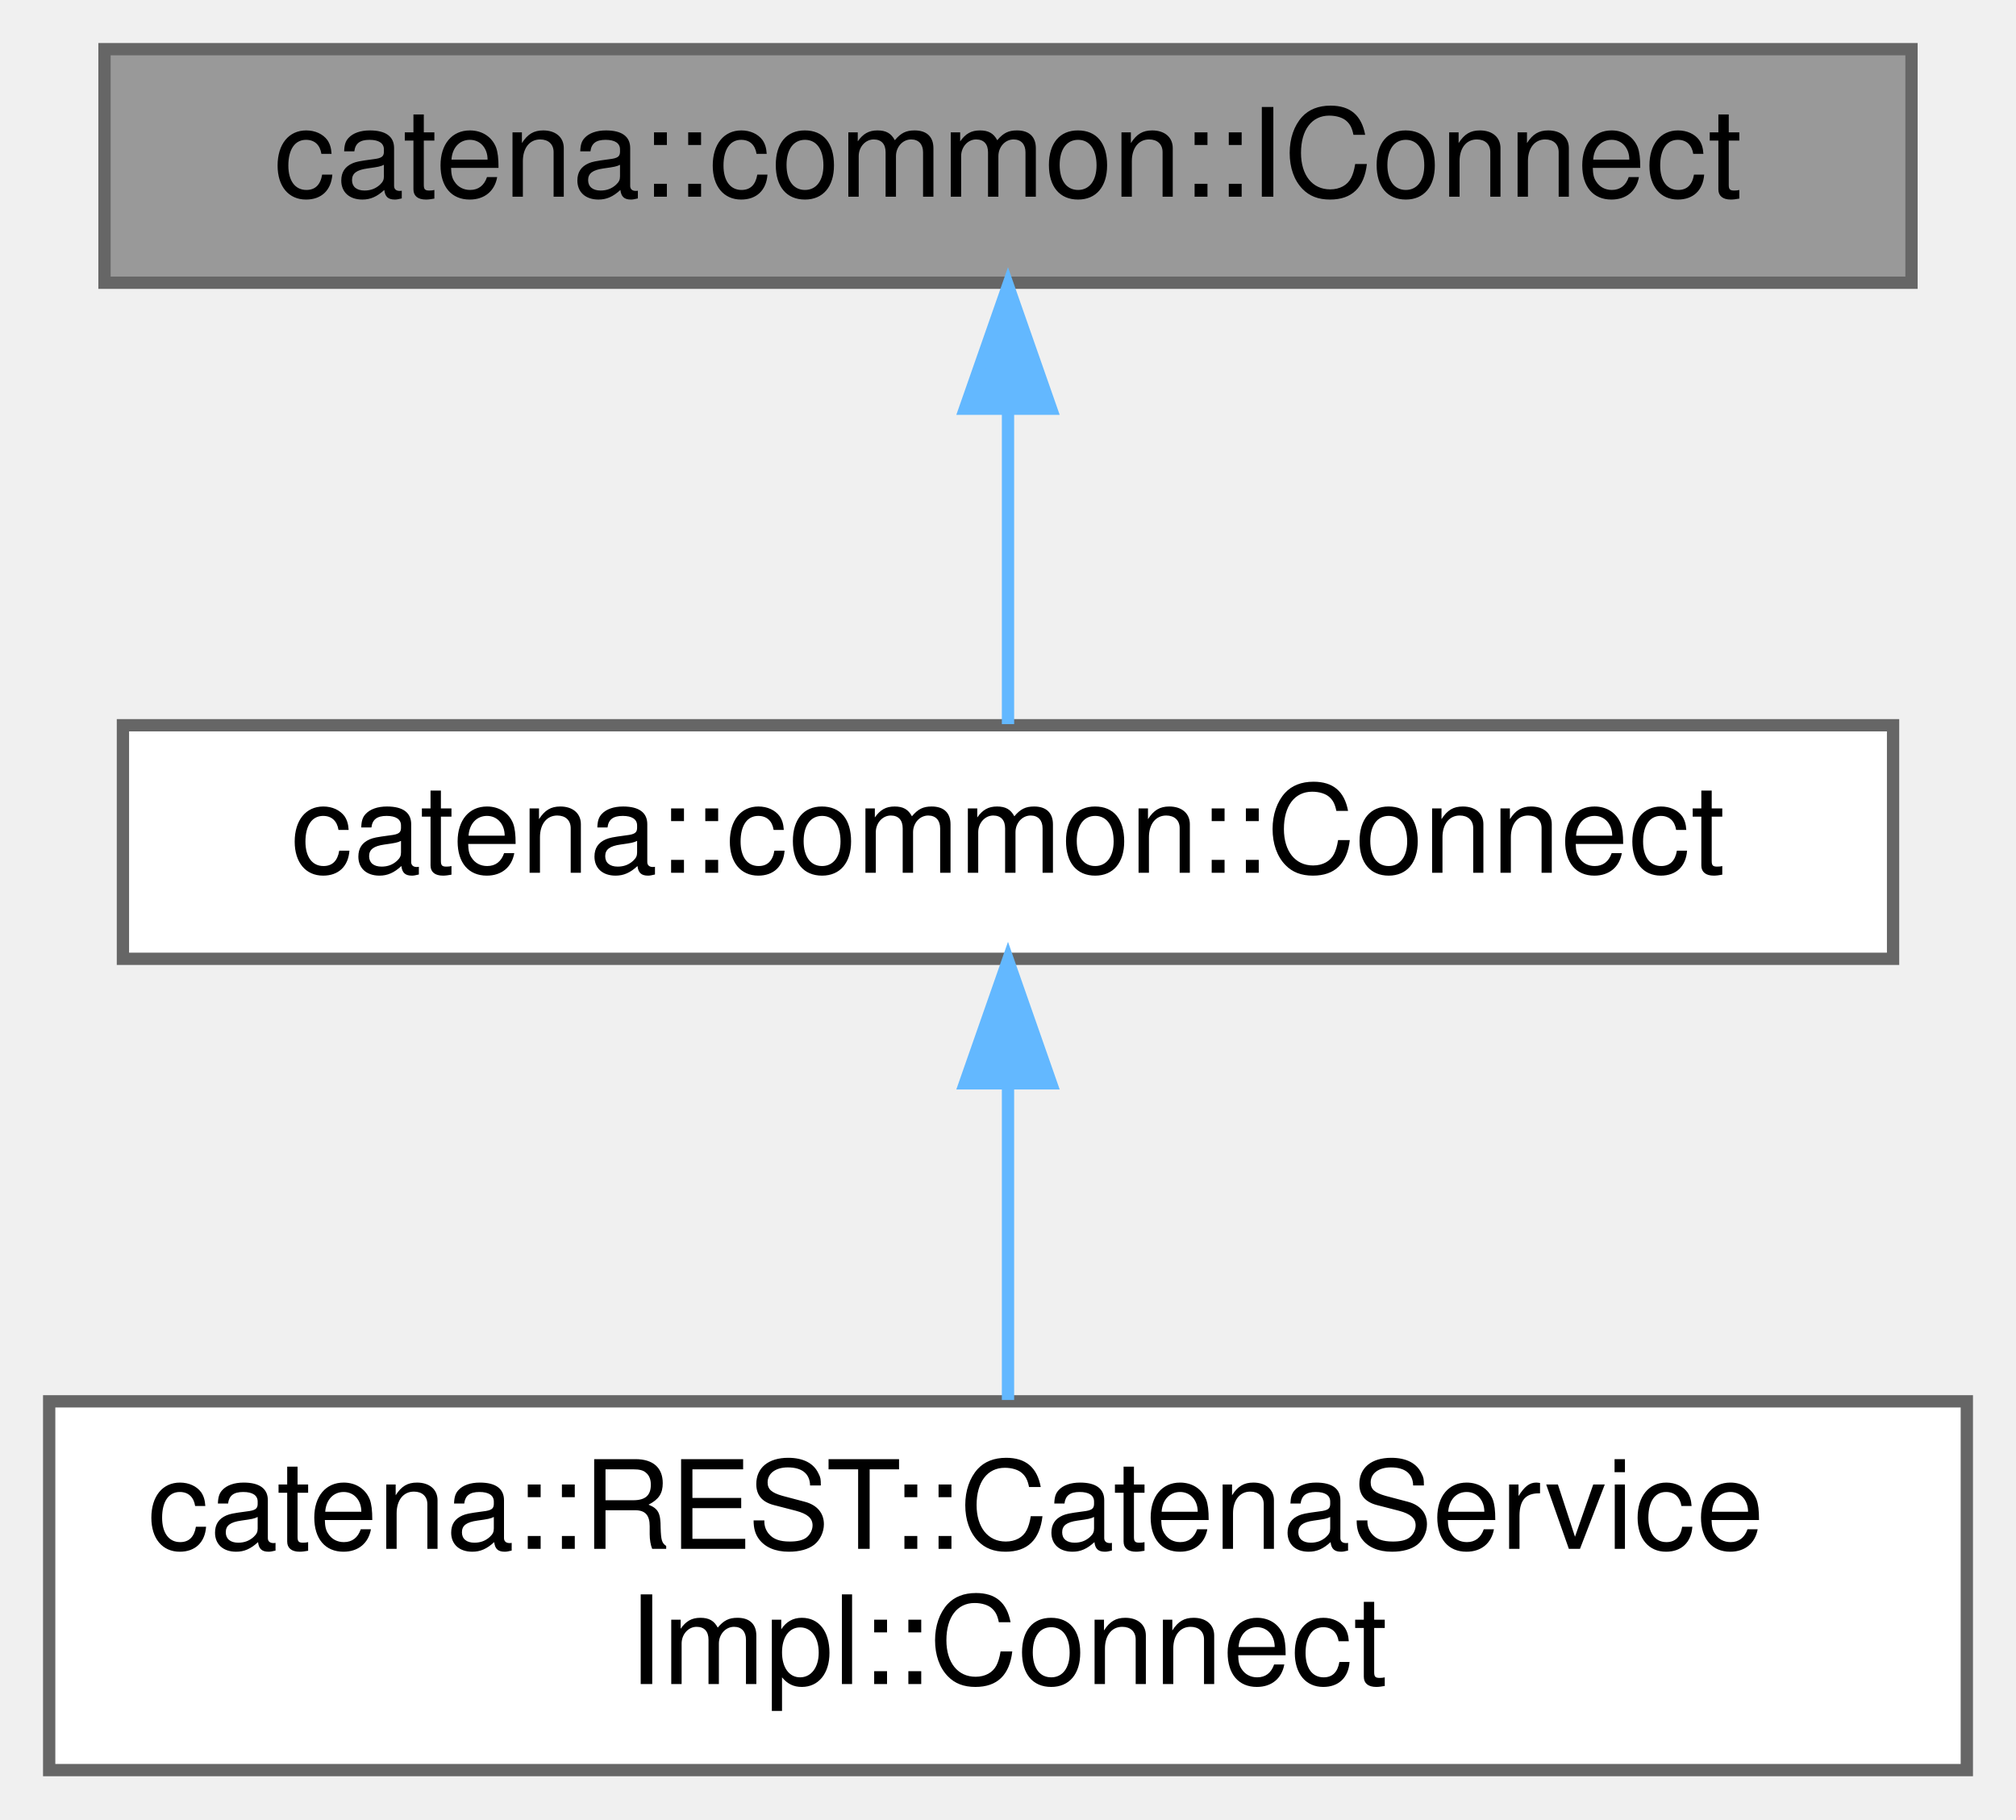
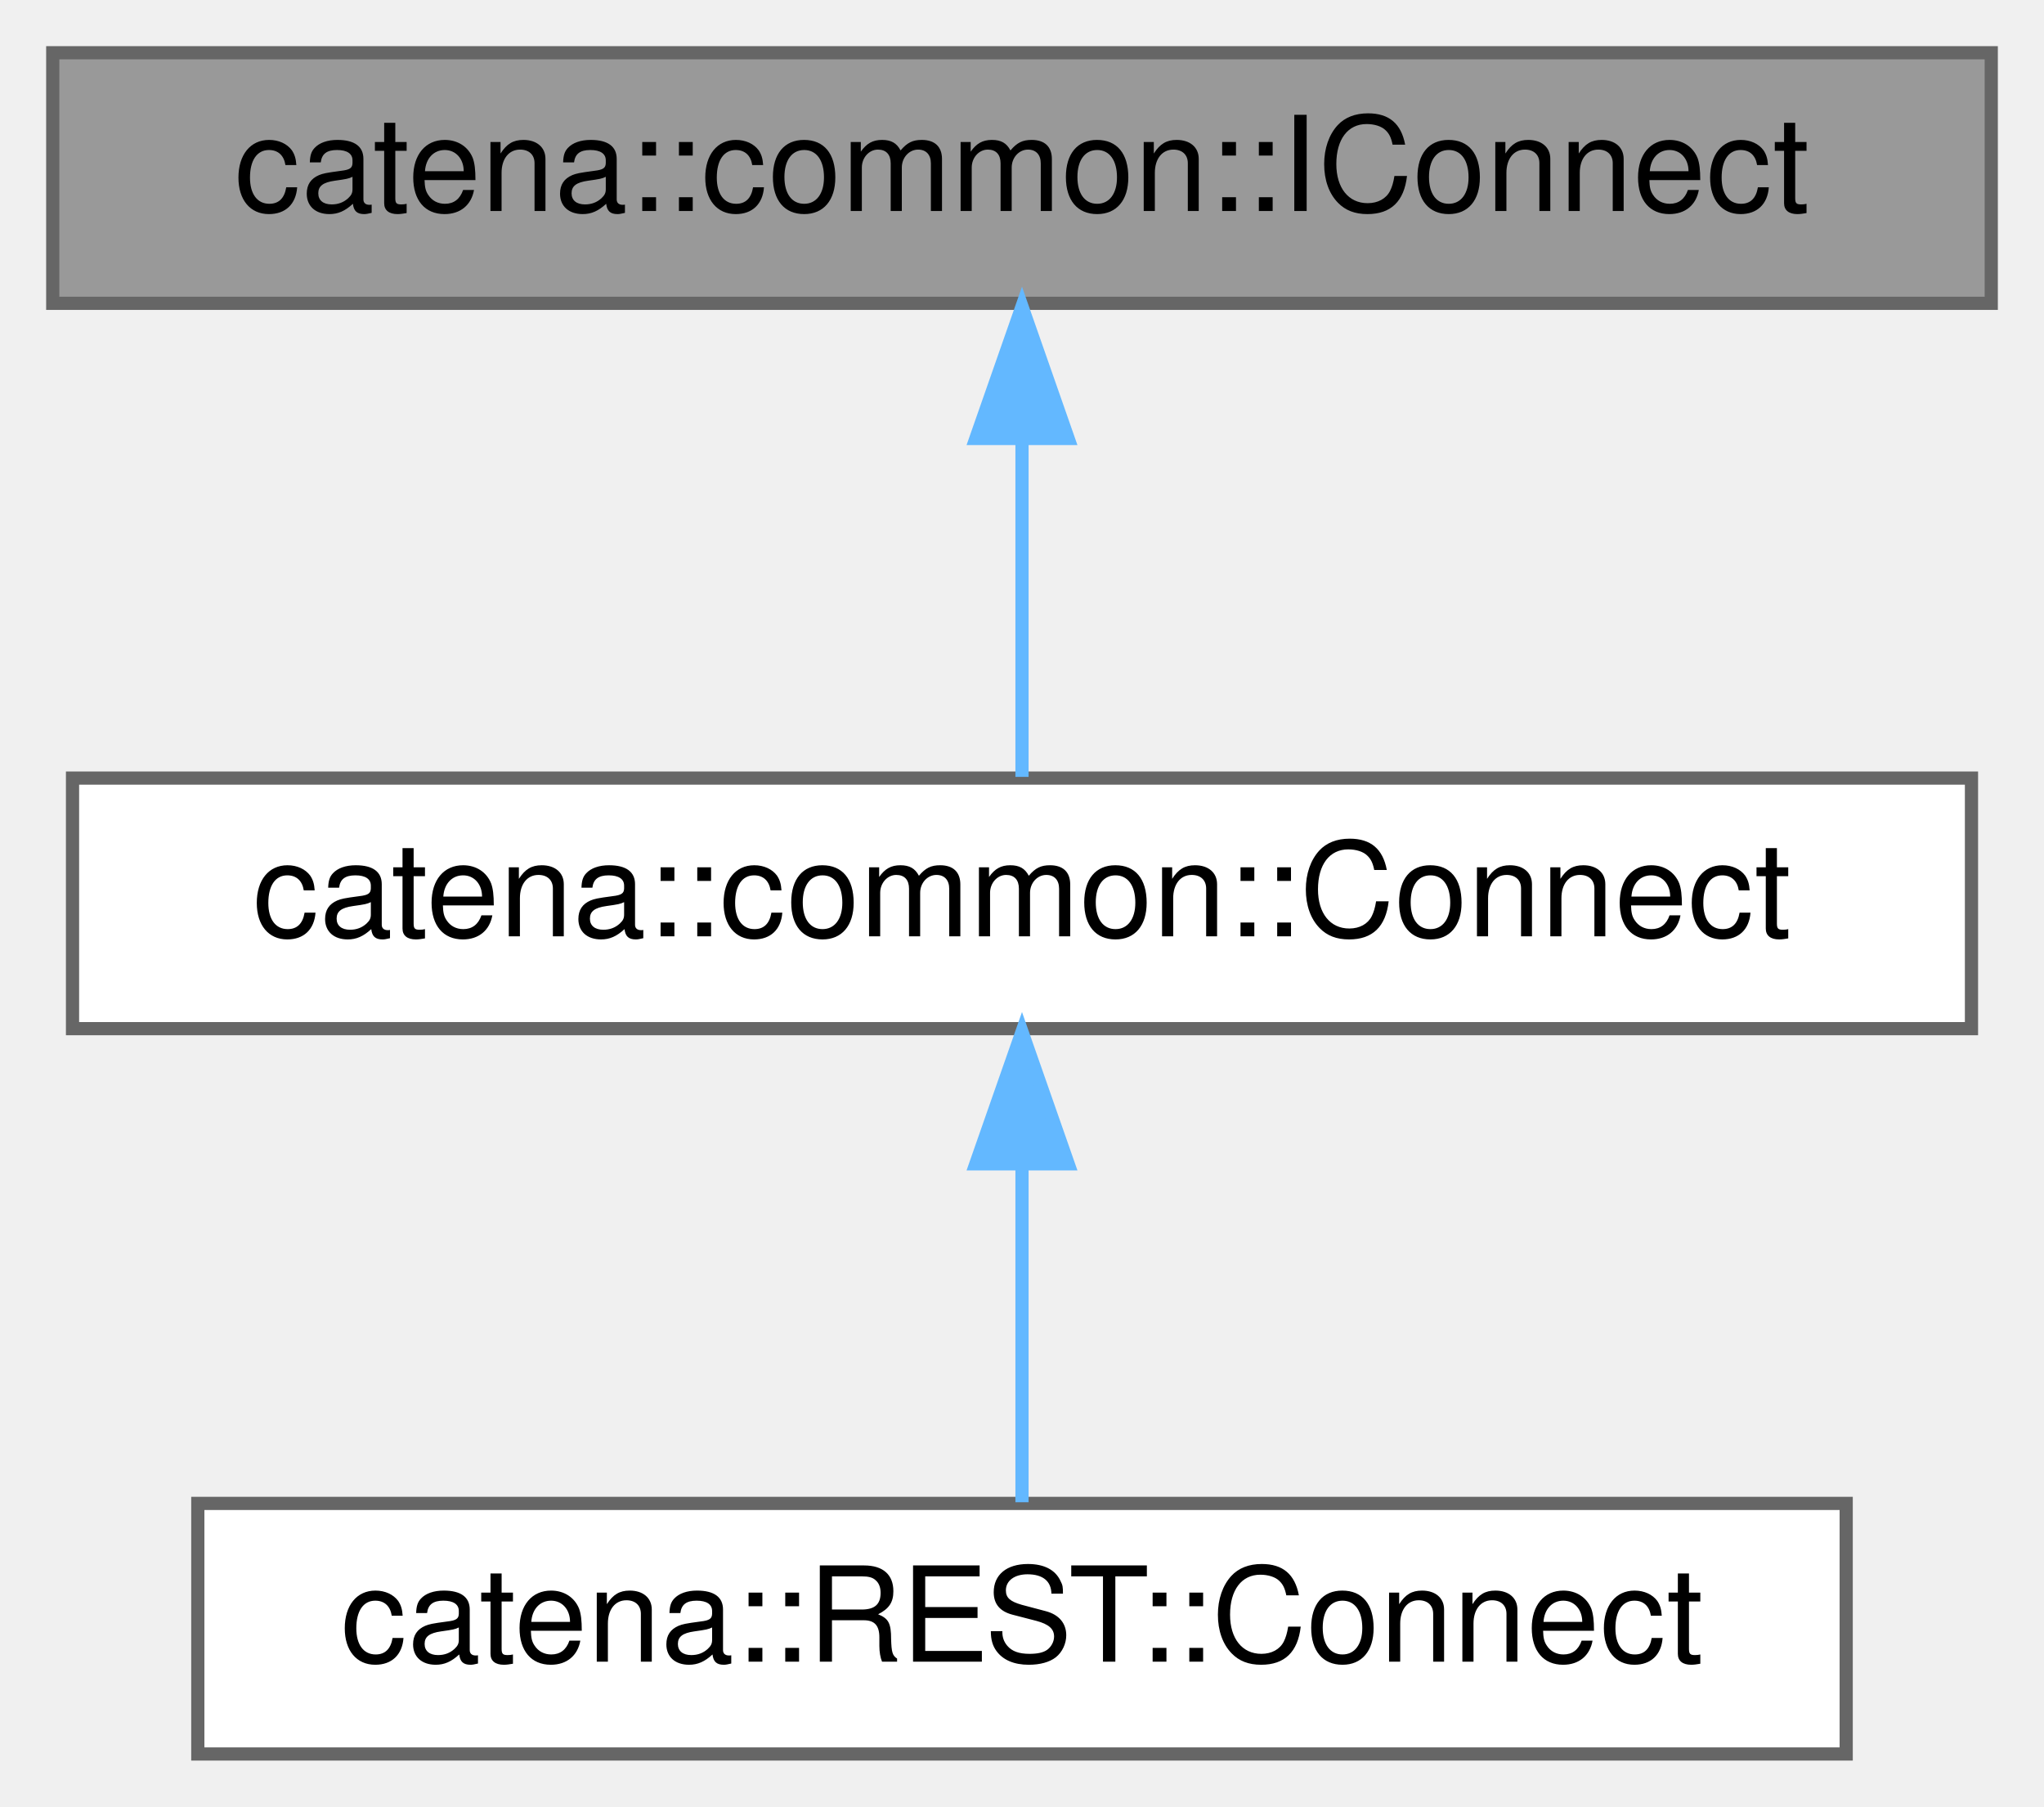
- <svg xmlns="http://www.w3.org/2000/svg" xmlns:xlink="http://www.w3.org/1999/xlink" width="164pt" height="148pt" viewBox="0.00 0.00 164.00 148.00">
-   <g id="graph0" class="graph" transform="scale(1 1) rotate(0) translate(4 144)">
+ <svg xmlns="http://www.w3.org/2000/svg" xmlns:xlink="http://www.w3.org/1999/xlink" width="155pt" height="137pt" viewBox="0.00 0.00 155.00 137.00">
+   <g id="graph0" class="graph" transform="scale(1 1) rotate(0) translate(4 133)">
    <g id="Node000001" class="node">
      <g id="a_Node000001">
-         <a xlink:title="Interface class for Connect.h.">
-           <polygon fill="#999999" stroke="#666666" points="151.5,-140 4.5,-140 4.5,-121 151.5,-121 151.5,-140" />
-           <text text-anchor="middle" x="78" y="-128" font-family="Helvetica,sans-Serif" font-size="10.00">catena::common::IConnect</text>
+         <a xlink:title="Interface class for Connect RPCs.">
+           <polygon fill="#999999" stroke="#666666" points="147,-129 0,-129 0,-110 147,-110 147,-129" />
+           <text text-anchor="middle" x="73.5" y="-117" font-family="Helvetica,sans-Serif" font-size="10.00">catena::common::IConnect</text>
        </a>
      </g>
    </g>
    <g id="Node000002" class="node">
      <g id="a_Node000002">
        <a xlink:href="classcatena_1_1common_1_1Connect.html" target="_top" xlink:title="Pure virtual class for Connect RPCs. Contains functions for updating the response message with parame...">
-           <polygon fill="white" stroke="#666666" points="150,-85 6,-85 6,-66 150,-66 150,-85" />
-           <text text-anchor="middle" x="78" y="-73" font-family="Helvetica,sans-Serif" font-size="10.00">catena::common::Connect</text>
+           <polygon fill="white" stroke="#666666" points="145.5,-74 1.5,-74 1.5,-55 145.5,-55 145.5,-74" />
+           <text text-anchor="middle" x="73.5" y="-62" font-family="Helvetica,sans-Serif" font-size="10.00">catena::common::Connect</text>
        </a>
      </g>
    </g>
    <g id="edge1_Node000001_Node000002" class="edge">
      <g id="a_edge1_Node000001_Node000002">
        <a xlink:title=" ">
-           <path fill="none" stroke="#63b8ff" d="M78,-110.66C78,-101.93 78,-91.99 78,-85.09" />
-           <polygon fill="#63b8ff" stroke="#63b8ff" points="74.5,-110.75 78,-120.75 81.5,-110.75 74.5,-110.75" />
+           <path fill="none" stroke="#63b8ff" d="M73.5,-99.66C73.5,-90.93 73.5,-80.99 73.5,-74.09" />
+           <polygon fill="#63b8ff" stroke="#63b8ff" points="70,-99.75 73.5,-109.75 77,-99.75 70,-99.75" />
        </a>
      </g>
    </g>
    <g id="Node000003" class="node">
      <g id="a_Node000003">
-         <a xlink:href="classCatenaServiceImpl_1_1Connect.html" target="_top" xlink:title="CallData class for the Connect RPC.">
-           <polygon fill="white" stroke="#666666" points="156,-30 0,-30 0,0 156,0 156,-30" />
-           <text text-anchor="start" x="8" y="-18" font-family="Helvetica,sans-Serif" font-size="10.00">catena::REST::CatenaService</text>
-           <text text-anchor="middle" x="78" y="-7" font-family="Helvetica,sans-Serif" font-size="10.00">Impl::Connect</text>
+         <a xlink:href="classcatena_1_1REST_1_1Connect.html" target="_top" xlink:title="ICallData class for the Connect REST RPC.">
+           <polygon fill="white" stroke="#666666" points="136,-19 11,-19 11,0 136,0 136,-19" />
+           <text text-anchor="middle" x="73.5" y="-7" font-family="Helvetica,sans-Serif" font-size="10.00">catena::REST::Connect</text>
        </a>
      </g>
    </g>
    <g id="edge2_Node000002_Node000003" class="edge">
      <g id="a_edge2_Node000002_Node000003">
        <a xlink:title=" ">
-           <path fill="none" stroke="#63b8ff" d="M78,-55.65C78,-47.36 78,-37.78 78,-30.11" />
-           <polygon fill="#63b8ff" stroke="#63b8ff" points="74.5,-55.87 78,-65.87 81.5,-55.87 74.5,-55.87" />
+           <path fill="none" stroke="#63b8ff" d="M73.5,-44.66C73.5,-35.93 73.5,-25.99 73.5,-19.09" />
+           <polygon fill="#63b8ff" stroke="#63b8ff" points="70,-44.75 73.5,-54.75 77,-44.75 70,-44.75" />
        </a>
      </g>
    </g>
  </g>
</svg>
